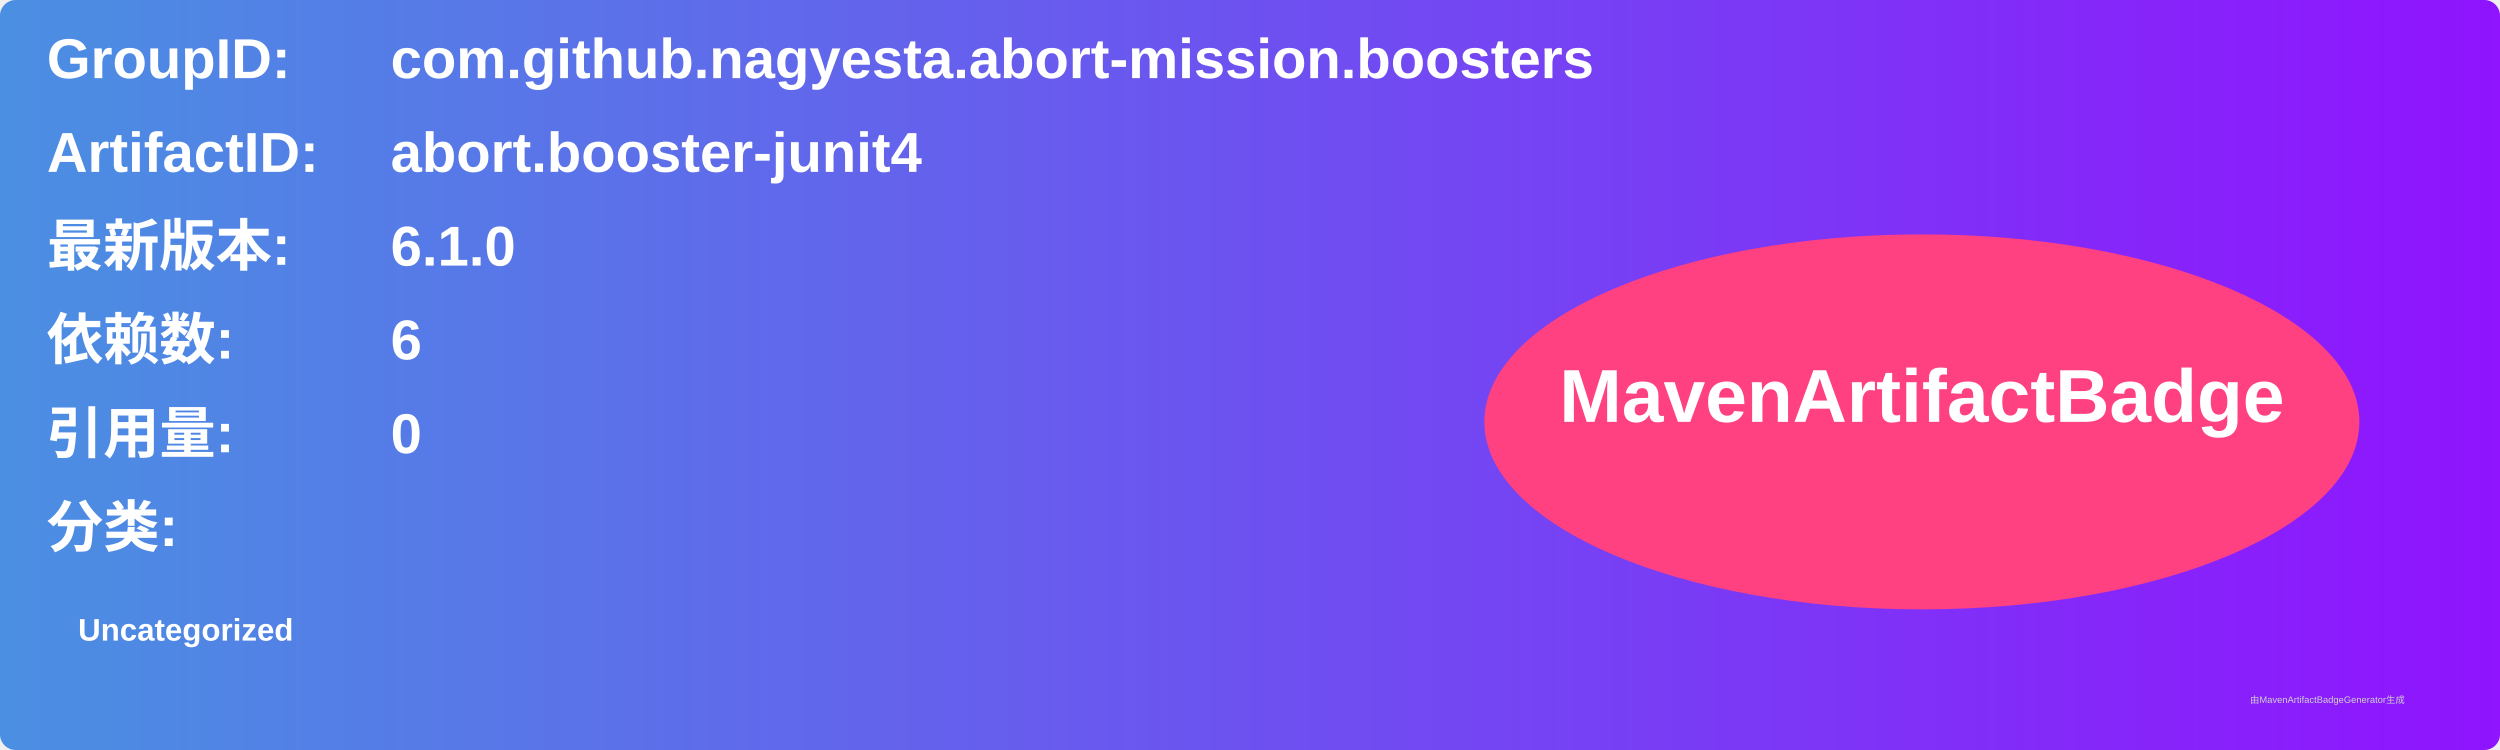
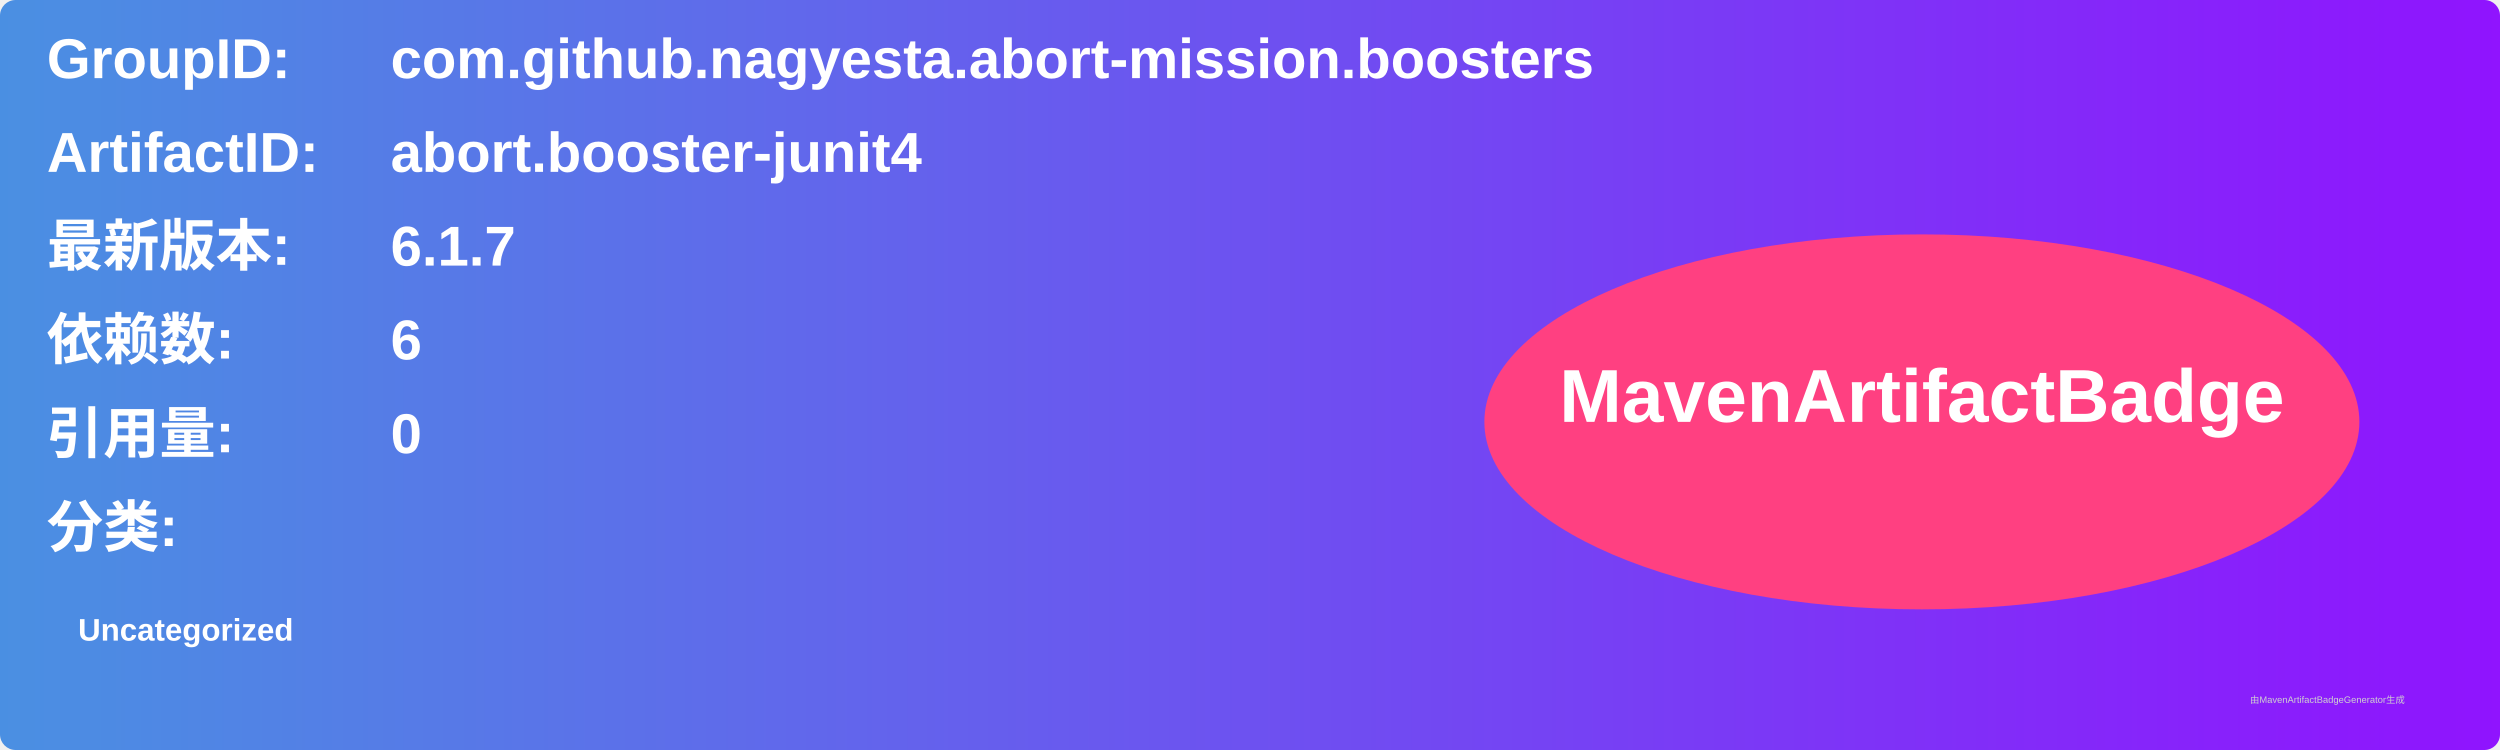
<svg xmlns="http://www.w3.org/2000/svg" width="800" height="240" viewBox="0 0 800 240">
  <linearGradient id="grad" x1="0%" y1="0%" x2="100%" y2="0%">
    <stop offset="0%" stop-color="#4a90e2" />
    <stop offset="100%" stop-color="#9013fe" />
  </linearGradient>
  <rect width="100%" height="100%" rx="5" ry="5" fill="url(#grad)" />
  <g transform="translate(15, 15)">
    <text x="0" y="10" font-family="Arial" font-size="18" fill="white" font-weight="bold" width="260">GroupID:</text>
    <text x="110" y="10" font-family="Arial" font-size="18" fill="white" font-weight="bold" width="460">com.github.nagyesta.abort-mission.boosters</text>
    <text x="0" y="40" font-family="Arial" font-size="18" fill="white" font-weight="bold" width="260">ArtifactID:</text>
    <text x="110" y="40" font-family="Arial" font-size="18" fill="white" font-weight="bold" width="460">abort.booster-junit4</text>
    <text x="0" y="70" font-family="Arial" font-size="18" fill="white" font-weight="bold">最新版本:</text>
    <text x="110" y="70" font-family="Arial" font-size="18" fill="white" font-weight="bold">
-       <tspan font-weight="bold">6.1.0</tspan>
+       <tspan font-weight="bold">6.1.7</tspan>
    </text>
    <text x="0" y="100" font-family="Arial" font-size="18" fill="white" font-weight="bold">依赖数: </text>
    <text x="110" y="100" font-family="Arial" font-size="18" fill="white">
      <tspan font-weight="bold">6</tspan>
    </text>
    <text x="0" y="130" font-family="Arial" font-size="18" fill="white" font-weight="bold">引用量: </text>
    <text x="110" y="130" font-family="Arial" font-size="18" fill="white">
      <tspan font-weight="bold">0</tspan>
    </text>
    <text x="0" y="160" font-family="Arial" font-size="18" fill="white" font-weight="bold">分类:</text>
    <text x="10" y="190" font-family="Arial" font-size="10" fill="white">
      <tspan font-weight="bold">Uncategorized</tspan>
    </text>
    <ellipse cx="600" cy="120" rx="140" ry="60" fill="#ff4081" />
    <text x="600" y="120" text-anchor="middle" font-family="Arial" font-size="24" fill="white" font-weight="bold">MavenArtifactBadge</text>
  </g>
  <text x="720" y="225" font-family="Arial" font-size="3" fill="#d0d0d0">由MavenArtifactBadgeGenerator生成</text>
</svg>
